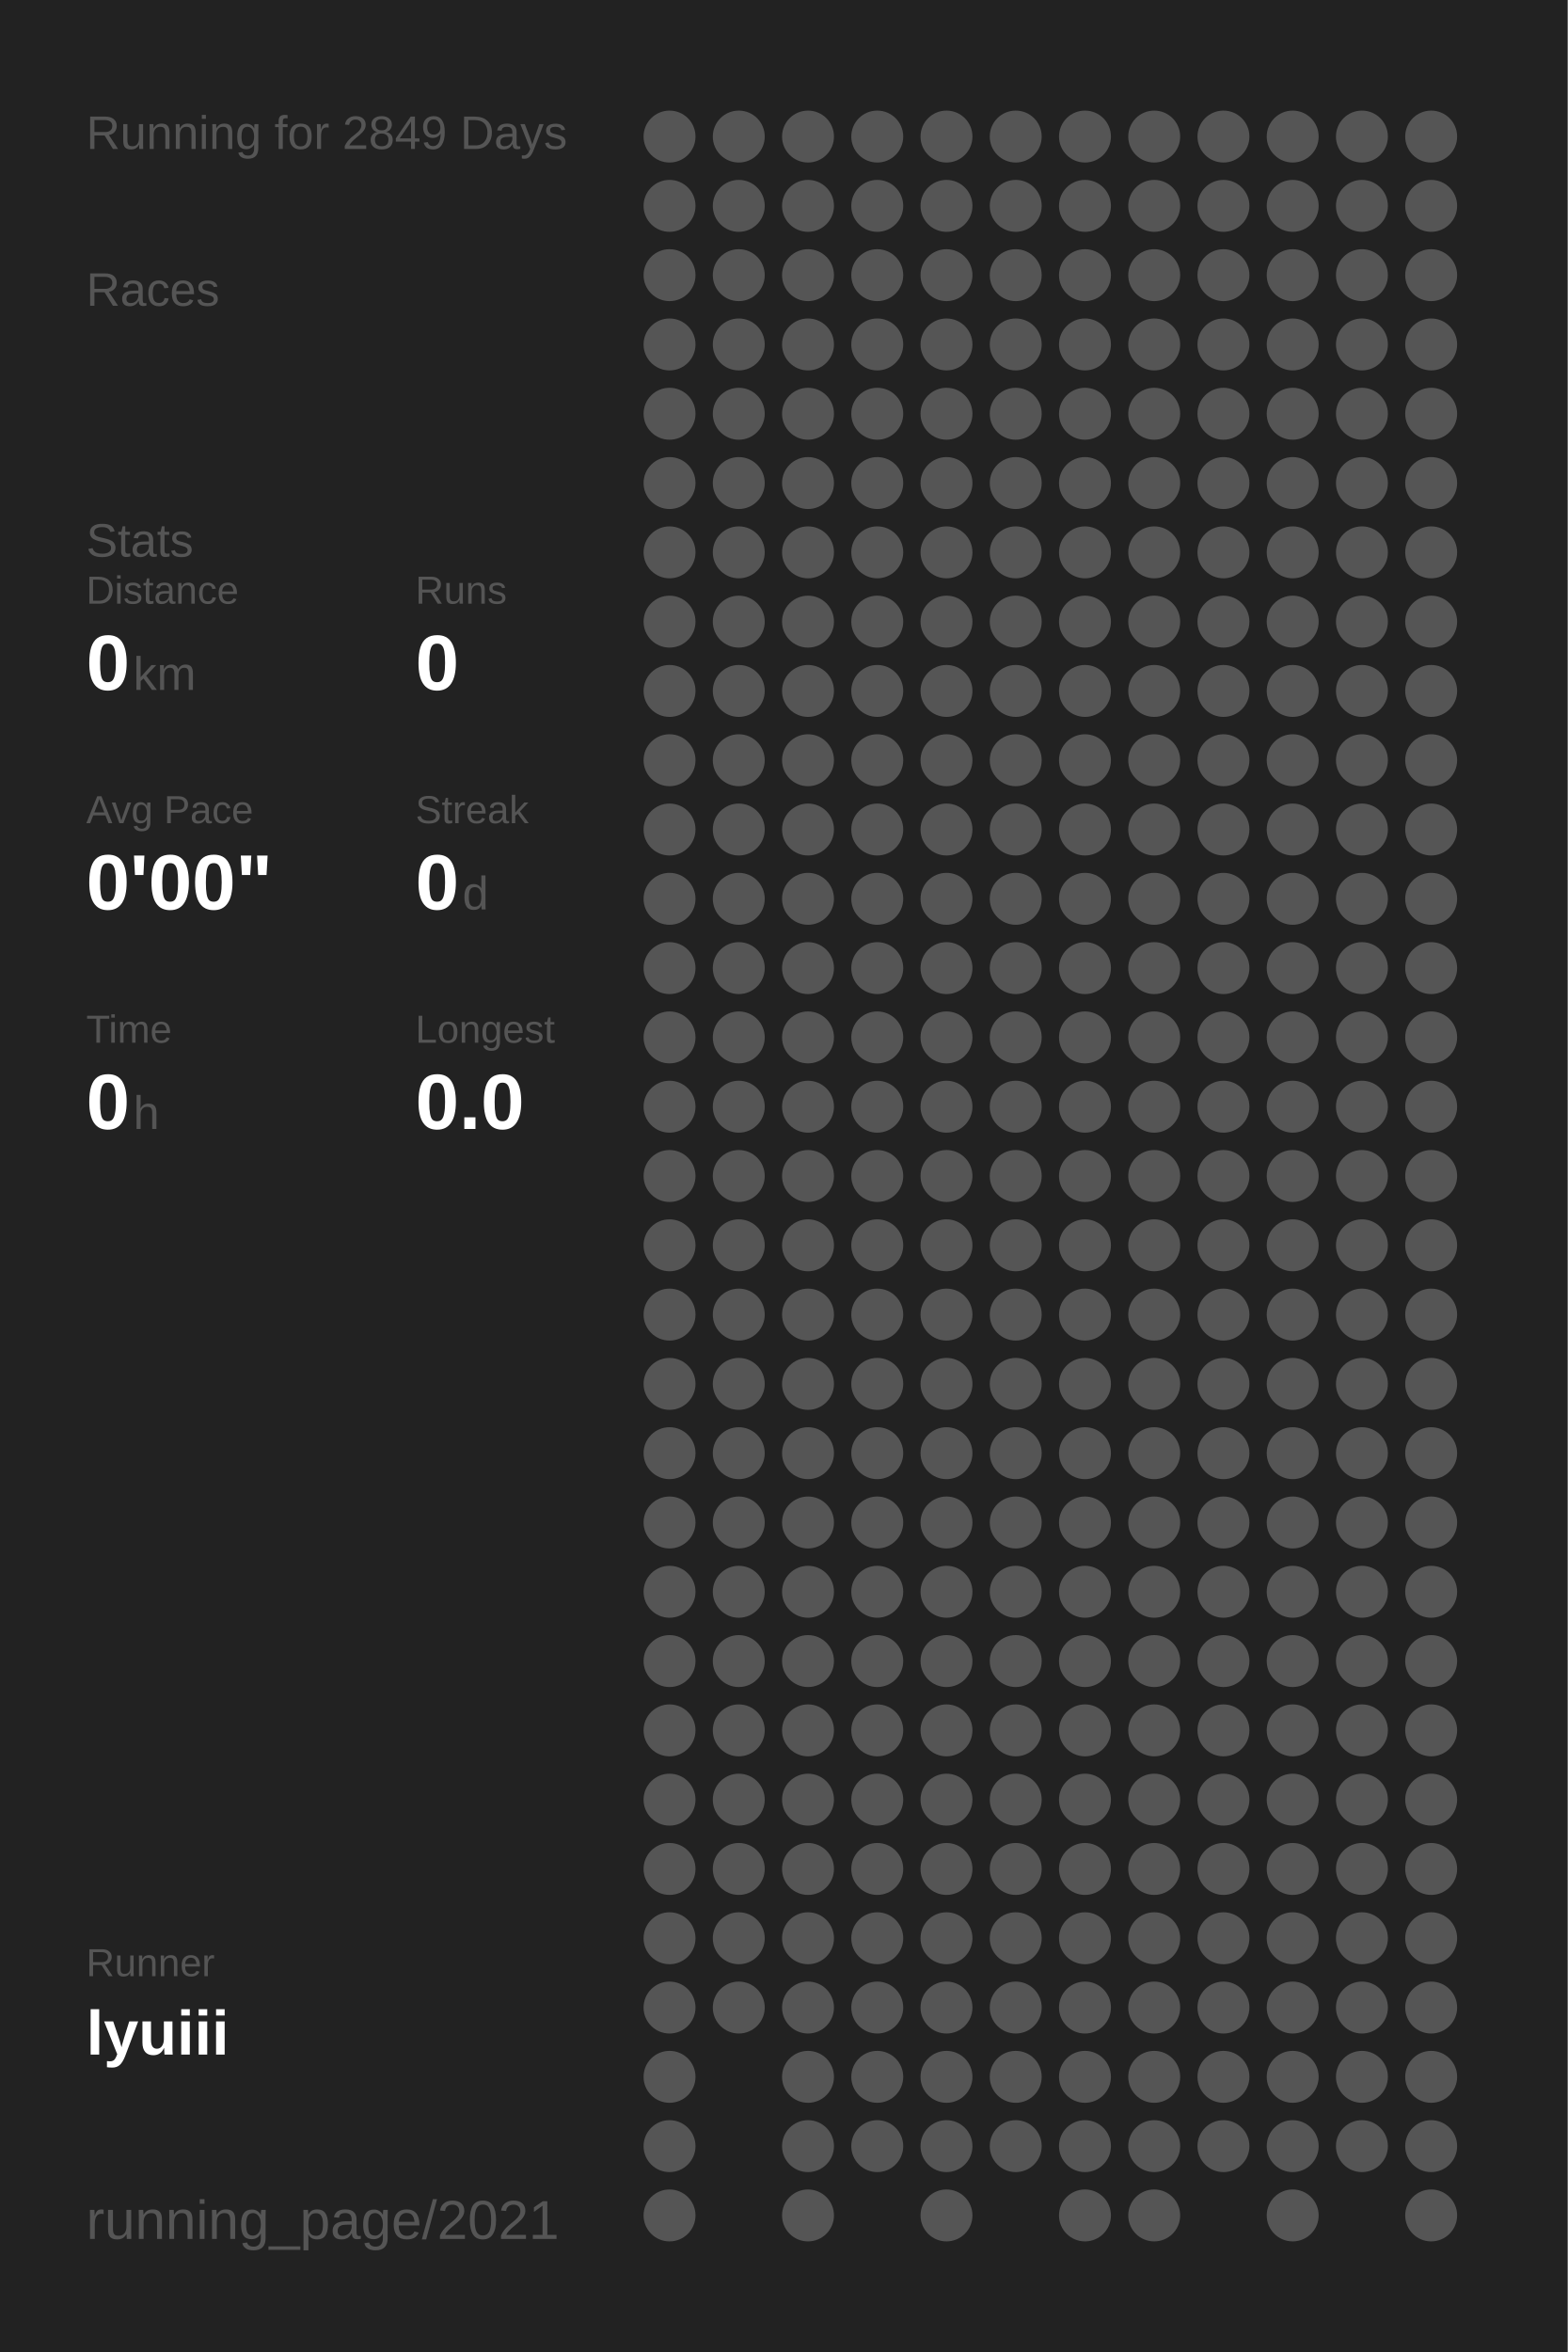
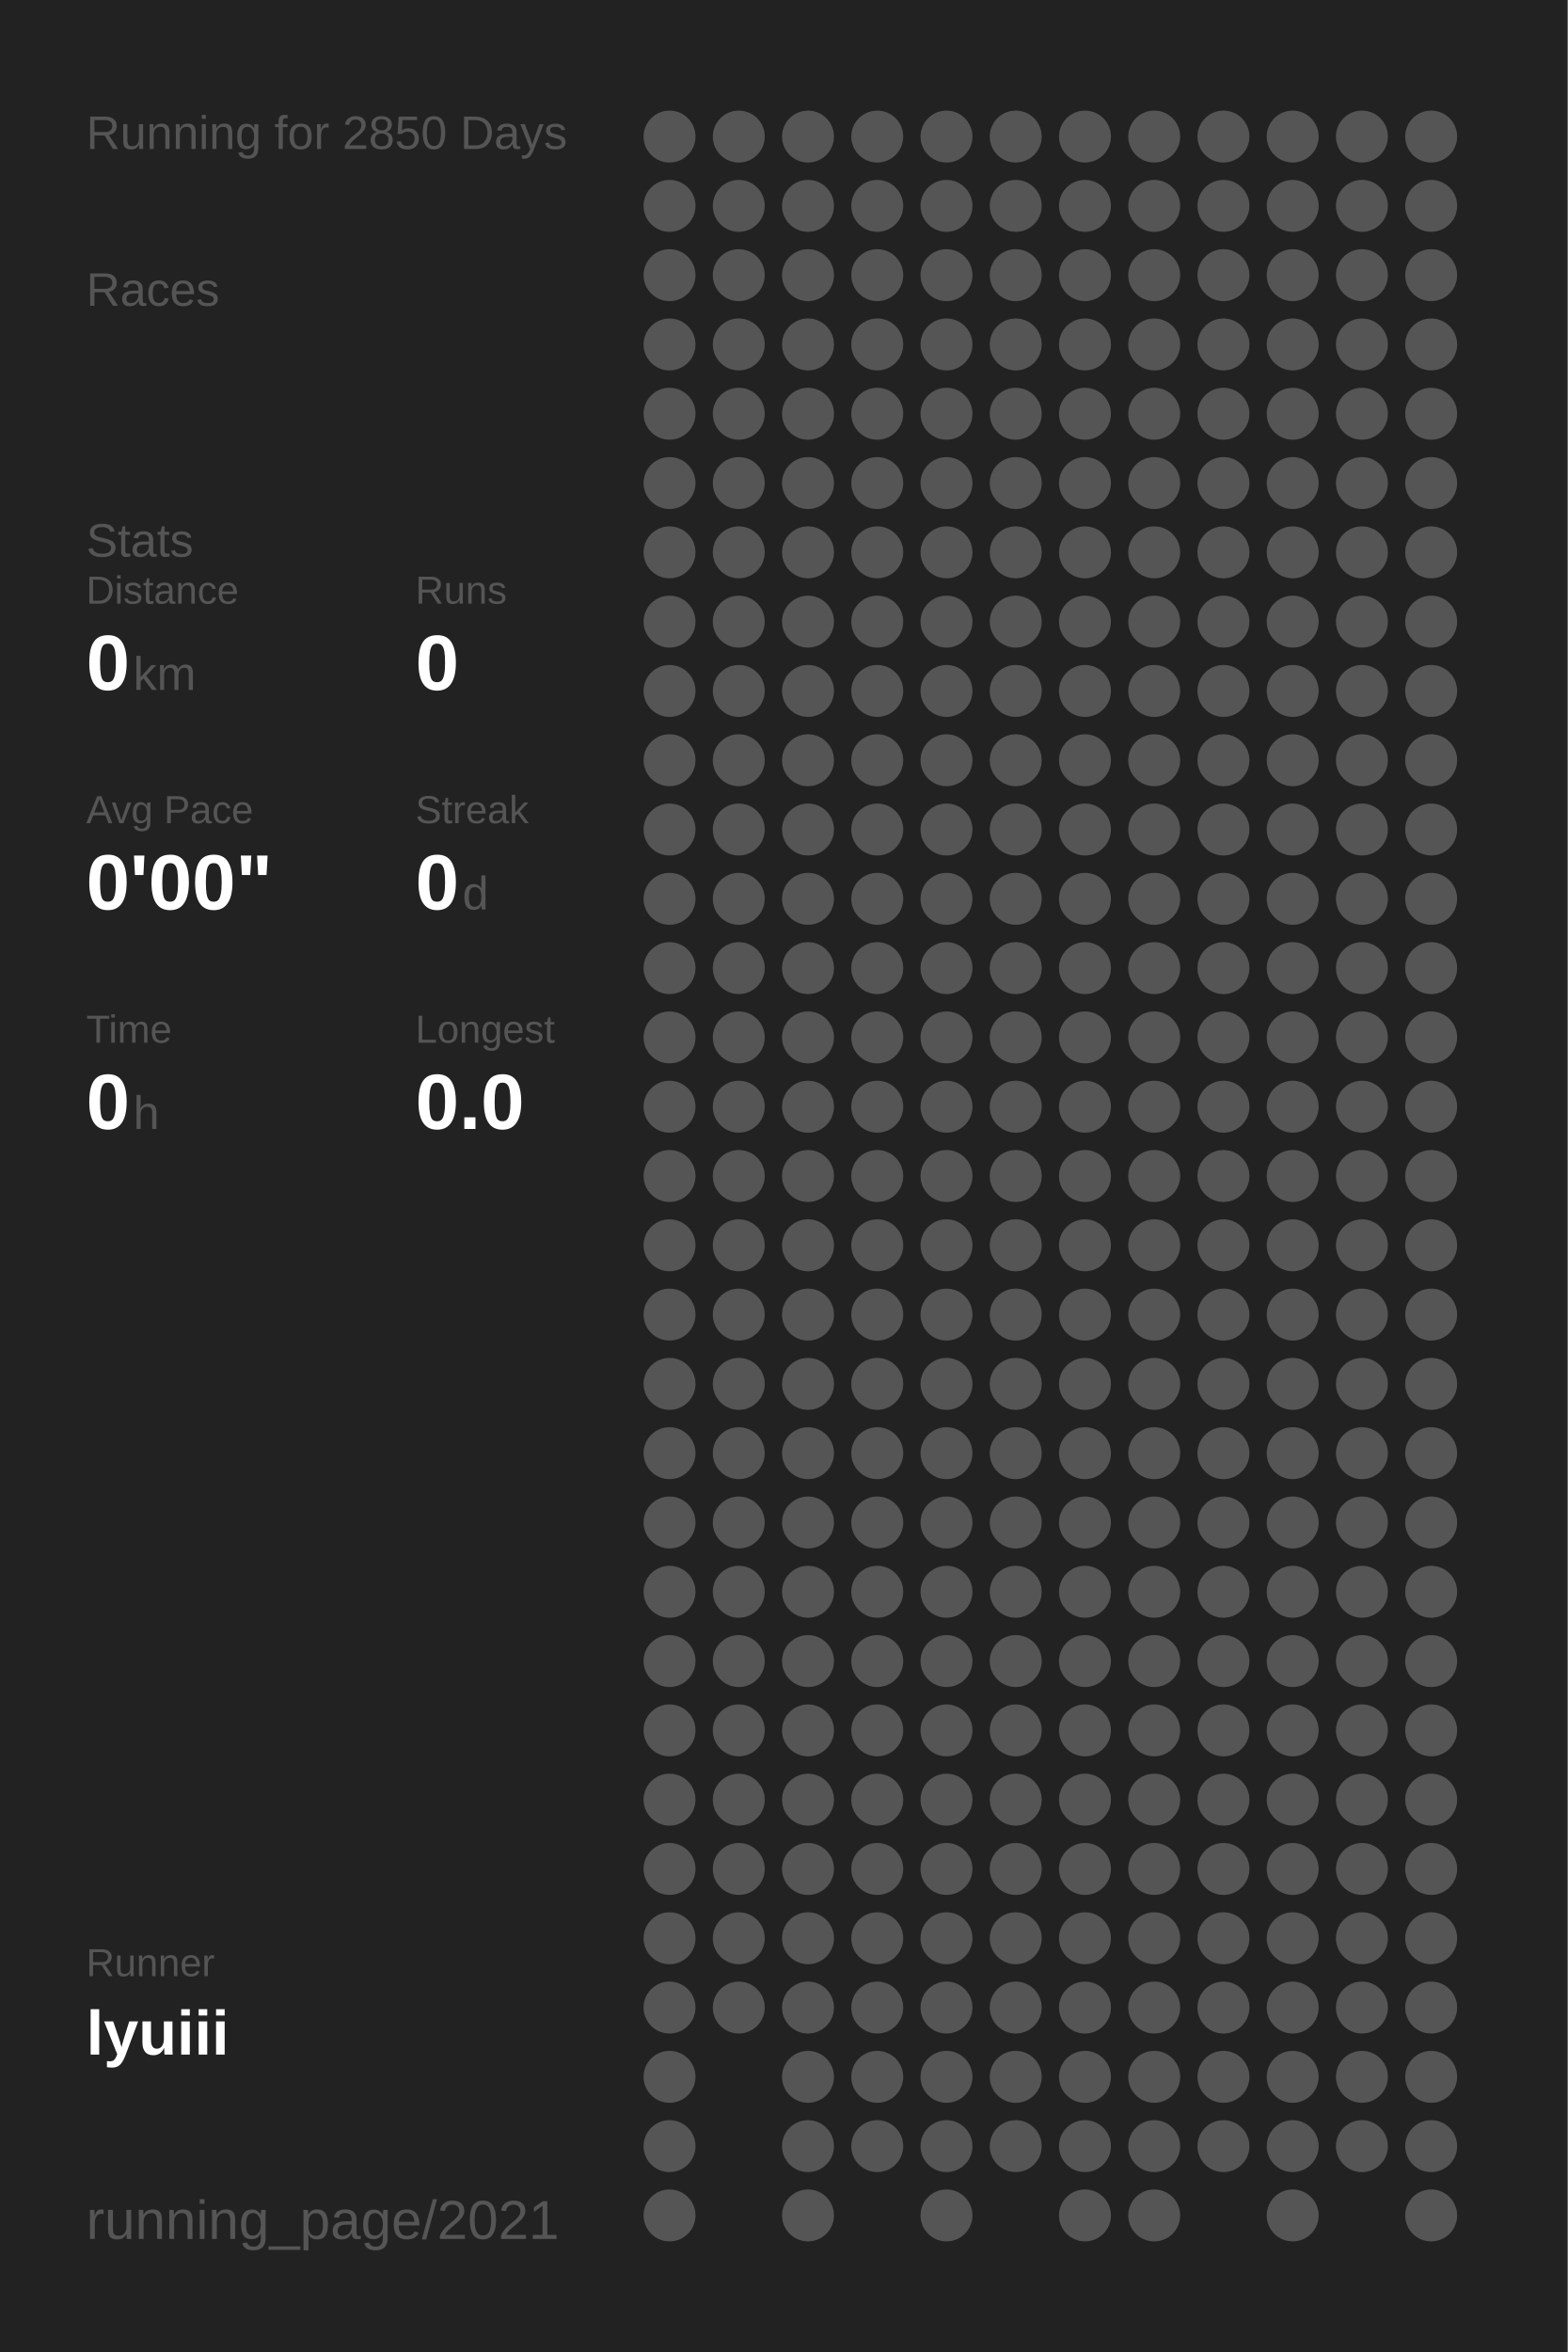
<svg xmlns="http://www.w3.org/2000/svg" baseProfile="full" height="300mm" version="1.1" viewBox="0,0,200,300" width="200mm">
  <defs />
  <rect fill="#222222" height="300" width="200" x="0" y="0" />
-   <text fill="#555555" style="font-size:6px; font-family:Arial;" x="11" y="19">Running for 2849 Days</text>
+   <text fill="#555555" style="font-size:6px; font-family:Arial;" x="11" y="19">Running for 2850 Days</text>
  <text fill="#555555" style="font-size:6px; font-family:Arial;" x="11" y="39">Races</text>
  <text fill="#555555" style="font-size:6px; font-family:Arial;" x="11" y="71">Stats</text>
  <text fill="#555555" style="font-size:5px; font-family:Arial;" x="11" y="77">Distance</text>
  <text fill="#FFFFFF" style="font-size:10px; font-family:Arial; font-weight:bold;" x="11" y="88">0</text>
  <text fill="#555555" style="font-size:6px; font-family:Arial;" x="17" y="88">km</text>
  <text fill="#555555" style="font-size:5px; font-family:Arial;" x="53" y="77">Runs</text>
  <text fill="#FFFFFF" style="font-size:10px; font-family:Arial; font-weight:bold;" x="53" y="88">0</text>
  <text fill="#555555" style="font-size:5px; font-family:Arial;" x="11" y="105">Avg Pace</text>
  <text fill="#FFFFFF" style="font-size:10px; font-family:Arial; font-weight:bold;" x="11" y="116">0'00"</text>
  <text fill="#555555" style="font-size:5px; font-family:Arial;" x="53" y="105">Streak</text>
  <text fill="#FFFFFF" style="font-size:10px; font-family:Arial; font-weight:bold;" x="53" y="116">0</text>
  <text fill="#555555" style="font-size:6px; font-family:Arial;" x="59" y="116">d</text>
  <text fill="#555555" style="font-size:5px; font-family:Arial;" x="11" y="133">Time</text>
  <text fill="#FFFFFF" style="font-size:10px; font-family:Arial; font-weight:bold;" x="11" y="144">0</text>
  <text fill="#555555" style="font-size:6px; font-family:Arial;" x="17" y="144">h</text>
  <text fill="#555555" style="font-size:5px; font-family:Arial;" x="53" y="133">Longest</text>
  <text fill="#FFFFFF" style="font-size:10px; font-family:Arial; font-weight:bold;" x="53" y="144">0.0</text>
  <text fill="#555555" style="font-size:5px; font-family:Arial;" x="11" y="252.065">Runner</text>
  <text fill="#FFFFFF" style="font-size:8px; font-family:Arial; font-weight:bold;" x="11" y="262.065">lyuiii</text>
  <text fill="#555555" style="font-size:7px; font-family:Arial;" x="11" y="285.581">running_page/2021</text>
  <circle cx="85.417" cy="17.419" fill="#555555" r="3.312" />
  <circle cx="85.417" cy="26.258" fill="#555555" r="3.312" />
  <circle cx="85.417" cy="35.097" fill="#555555" r="3.312" />
  <circle cx="85.417" cy="43.935" fill="#555555" r="3.312" />
  <circle cx="85.417" cy="52.774" fill="#555555" r="3.312" />
  <circle cx="85.417" cy="61.613" fill="#555555" r="3.312" />
  <circle cx="85.417" cy="70.452" fill="#555555" r="3.312" />
  <circle cx="85.417" cy="79.29" fill="#555555" r="3.312" />
  <circle cx="85.417" cy="88.129" fill="#555555" r="3.312" />
  <circle cx="85.417" cy="96.968" fill="#555555" r="3.312" />
  <circle cx="85.417" cy="105.806" fill="#555555" r="3.312" />
  <circle cx="85.417" cy="114.645" fill="#555555" r="3.312" />
  <circle cx="85.417" cy="123.484" fill="#555555" r="3.312" />
  <circle cx="85.417" cy="132.323" fill="#555555" r="3.312" />
  <circle cx="85.417" cy="141.161" fill="#555555" r="3.312" />
  <circle cx="85.417" cy="150" fill="#555555" r="3.312" />
  <circle cx="85.417" cy="158.839" fill="#555555" r="3.312" />
  <circle cx="85.417" cy="167.677" fill="#555555" r="3.312" />
  <circle cx="85.417" cy="176.516" fill="#555555" r="3.312" />
  <circle cx="85.417" cy="185.355" fill="#555555" r="3.312" />
  <circle cx="85.417" cy="194.194" fill="#555555" r="3.312" />
  <circle cx="85.417" cy="203.032" fill="#555555" r="3.312" />
  <circle cx="85.417" cy="211.871" fill="#555555" r="3.312" />
  <circle cx="85.417" cy="220.71" fill="#555555" r="3.312" />
  <circle cx="85.417" cy="229.548" fill="#555555" r="3.312" />
  <circle cx="85.417" cy="238.387" fill="#555555" r="3.312" />
  <circle cx="85.417" cy="247.226" fill="#555555" r="3.312" />
  <circle cx="85.417" cy="256.065" fill="#555555" r="3.312" />
  <circle cx="85.417" cy="264.903" fill="#555555" r="3.312" />
  <circle cx="85.417" cy="273.742" fill="#555555" r="3.312" />
  <circle cx="85.417" cy="282.581" fill="#555555" r="3.312" />
  <circle cx="94.25" cy="17.419" fill="#555555" r="3.312" />
  <circle cx="94.25" cy="26.258" fill="#555555" r="3.312" />
  <circle cx="94.25" cy="35.097" fill="#555555" r="3.312" />
  <circle cx="94.25" cy="43.935" fill="#555555" r="3.312" />
  <circle cx="94.25" cy="52.774" fill="#555555" r="3.312" />
  <circle cx="94.25" cy="61.613" fill="#555555" r="3.312" />
  <circle cx="94.25" cy="70.452" fill="#555555" r="3.312" />
  <circle cx="94.25" cy="79.29" fill="#555555" r="3.312" />
  <circle cx="94.25" cy="88.129" fill="#555555" r="3.312" />
  <circle cx="94.25" cy="96.968" fill="#555555" r="3.312" />
  <circle cx="94.25" cy="105.806" fill="#555555" r="3.312" />
  <circle cx="94.25" cy="114.645" fill="#555555" r="3.312" />
  <circle cx="94.25" cy="123.484" fill="#555555" r="3.312" />
  <circle cx="94.25" cy="132.323" fill="#555555" r="3.312" />
  <circle cx="94.25" cy="141.161" fill="#555555" r="3.312" />
  <circle cx="94.25" cy="150" fill="#555555" r="3.312" />
  <circle cx="94.25" cy="158.839" fill="#555555" r="3.312" />
  <circle cx="94.25" cy="167.677" fill="#555555" r="3.312" />
  <circle cx="94.25" cy="176.516" fill="#555555" r="3.312" />
  <circle cx="94.25" cy="185.355" fill="#555555" r="3.312" />
  <circle cx="94.25" cy="194.194" fill="#555555" r="3.312" />
  <circle cx="94.25" cy="203.032" fill="#555555" r="3.312" />
  <circle cx="94.25" cy="211.871" fill="#555555" r="3.312" />
  <circle cx="94.25" cy="220.71" fill="#555555" r="3.312" />
  <circle cx="94.25" cy="229.548" fill="#555555" r="3.312" />
  <circle cx="94.25" cy="238.387" fill="#555555" r="3.312" />
  <circle cx="94.25" cy="247.226" fill="#555555" r="3.312" />
  <circle cx="94.25" cy="256.065" fill="#555555" r="3.312" />
  <circle cx="103.083" cy="17.419" fill="#555555" r="3.312" />
  <circle cx="103.083" cy="26.258" fill="#555555" r="3.312" />
  <circle cx="103.083" cy="35.097" fill="#555555" r="3.312" />
  <circle cx="103.083" cy="43.935" fill="#555555" r="3.312" />
  <circle cx="103.083" cy="52.774" fill="#555555" r="3.312" />
  <circle cx="103.083" cy="61.613" fill="#555555" r="3.312" />
  <circle cx="103.083" cy="70.452" fill="#555555" r="3.312" />
  <circle cx="103.083" cy="79.29" fill="#555555" r="3.312" />
  <circle cx="103.083" cy="88.129" fill="#555555" r="3.312" />
  <circle cx="103.083" cy="96.968" fill="#555555" r="3.312" />
  <circle cx="103.083" cy="105.806" fill="#555555" r="3.312" />
  <circle cx="103.083" cy="114.645" fill="#555555" r="3.312" />
  <circle cx="103.083" cy="123.484" fill="#555555" r="3.312" />
  <circle cx="103.083" cy="132.323" fill="#555555" r="3.312" />
  <circle cx="103.083" cy="141.161" fill="#555555" r="3.312" />
  <circle cx="103.083" cy="150" fill="#555555" r="3.312" />
  <circle cx="103.083" cy="158.839" fill="#555555" r="3.312" />
  <circle cx="103.083" cy="167.677" fill="#555555" r="3.312" />
  <circle cx="103.083" cy="176.516" fill="#555555" r="3.312" />
  <circle cx="103.083" cy="185.355" fill="#555555" r="3.312" />
  <circle cx="103.083" cy="194.194" fill="#555555" r="3.312" />
  <circle cx="103.083" cy="203.032" fill="#555555" r="3.312" />
  <circle cx="103.083" cy="211.871" fill="#555555" r="3.312" />
  <circle cx="103.083" cy="220.71" fill="#555555" r="3.312" />
  <circle cx="103.083" cy="229.548" fill="#555555" r="3.312" />
  <circle cx="103.083" cy="238.387" fill="#555555" r="3.312" />
  <circle cx="103.083" cy="247.226" fill="#555555" r="3.312" />
  <circle cx="103.083" cy="256.065" fill="#555555" r="3.312" />
  <circle cx="103.083" cy="264.903" fill="#555555" r="3.312" />
  <circle cx="103.083" cy="273.742" fill="#555555" r="3.312" />
  <circle cx="103.083" cy="282.581" fill="#555555" r="3.312" />
  <circle cx="111.917" cy="17.419" fill="#555555" r="3.312" />
  <circle cx="111.917" cy="26.258" fill="#555555" r="3.312" />
  <circle cx="111.917" cy="35.097" fill="#555555" r="3.312" />
  <circle cx="111.917" cy="43.935" fill="#555555" r="3.312" />
  <circle cx="111.917" cy="52.774" fill="#555555" r="3.312" />
  <circle cx="111.917" cy="61.613" fill="#555555" r="3.312" />
  <circle cx="111.917" cy="70.452" fill="#555555" r="3.312" />
  <circle cx="111.917" cy="79.29" fill="#555555" r="3.312" />
  <circle cx="111.917" cy="88.129" fill="#555555" r="3.312" />
  <circle cx="111.917" cy="96.968" fill="#555555" r="3.312" />
  <circle cx="111.917" cy="105.806" fill="#555555" r="3.312" />
  <circle cx="111.917" cy="114.645" fill="#555555" r="3.312" />
  <circle cx="111.917" cy="123.484" fill="#555555" r="3.312" />
  <circle cx="111.917" cy="132.323" fill="#555555" r="3.312" />
  <circle cx="111.917" cy="141.161" fill="#555555" r="3.312" />
  <circle cx="111.917" cy="150" fill="#555555" r="3.312" />
  <circle cx="111.917" cy="158.839" fill="#555555" r="3.312" />
  <circle cx="111.917" cy="167.677" fill="#555555" r="3.312" />
  <circle cx="111.917" cy="176.516" fill="#555555" r="3.312" />
  <circle cx="111.917" cy="185.355" fill="#555555" r="3.312" />
  <circle cx="111.917" cy="194.194" fill="#555555" r="3.312" />
  <circle cx="111.917" cy="203.032" fill="#555555" r="3.312" />
  <circle cx="111.917" cy="211.871" fill="#555555" r="3.312" />
  <circle cx="111.917" cy="220.71" fill="#555555" r="3.312" />
  <circle cx="111.917" cy="229.548" fill="#555555" r="3.312" />
  <circle cx="111.917" cy="238.387" fill="#555555" r="3.312" />
  <circle cx="111.917" cy="247.226" fill="#555555" r="3.312" />
  <circle cx="111.917" cy="256.065" fill="#555555" r="3.312" />
  <circle cx="111.917" cy="264.903" fill="#555555" r="3.312" />
  <circle cx="111.917" cy="273.742" fill="#555555" r="3.312" />
  <circle cx="120.75" cy="17.419" fill="#555555" r="3.312" />
  <circle cx="120.75" cy="26.258" fill="#555555" r="3.312" />
  <circle cx="120.75" cy="35.097" fill="#555555" r="3.312" />
  <circle cx="120.75" cy="43.935" fill="#555555" r="3.312" />
  <circle cx="120.75" cy="52.774" fill="#555555" r="3.312" />
  <circle cx="120.75" cy="61.613" fill="#555555" r="3.312" />
  <circle cx="120.75" cy="70.452" fill="#555555" r="3.312" />
  <circle cx="120.75" cy="79.29" fill="#555555" r="3.312" />
  <circle cx="120.75" cy="88.129" fill="#555555" r="3.312" />
  <circle cx="120.75" cy="96.968" fill="#555555" r="3.312" />
  <circle cx="120.75" cy="105.806" fill="#555555" r="3.312" />
  <circle cx="120.75" cy="114.645" fill="#555555" r="3.312" />
  <circle cx="120.75" cy="123.484" fill="#555555" r="3.312" />
  <circle cx="120.75" cy="132.323" fill="#555555" r="3.312" />
  <circle cx="120.75" cy="141.161" fill="#555555" r="3.312" />
  <circle cx="120.75" cy="150" fill="#555555" r="3.312" />
  <circle cx="120.75" cy="158.839" fill="#555555" r="3.312" />
  <circle cx="120.75" cy="167.677" fill="#555555" r="3.312" />
  <circle cx="120.75" cy="176.516" fill="#555555" r="3.312" />
  <circle cx="120.75" cy="185.355" fill="#555555" r="3.312" />
  <circle cx="120.75" cy="194.194" fill="#555555" r="3.312" />
  <circle cx="120.75" cy="203.032" fill="#555555" r="3.312" />
  <circle cx="120.75" cy="211.871" fill="#555555" r="3.312" />
  <circle cx="120.75" cy="220.71" fill="#555555" r="3.312" />
  <circle cx="120.75" cy="229.548" fill="#555555" r="3.312" />
  <circle cx="120.75" cy="238.387" fill="#555555" r="3.312" />
  <circle cx="120.75" cy="247.226" fill="#555555" r="3.312" />
  <circle cx="120.75" cy="256.065" fill="#555555" r="3.312" />
  <circle cx="120.75" cy="264.903" fill="#555555" r="3.312" />
  <circle cx="120.75" cy="273.742" fill="#555555" r="3.312" />
  <circle cx="120.75" cy="282.581" fill="#555555" r="3.312" />
  <circle cx="129.583" cy="17.419" fill="#555555" r="3.312" />
  <circle cx="129.583" cy="26.258" fill="#555555" r="3.312" />
  <circle cx="129.583" cy="35.097" fill="#555555" r="3.312" />
  <circle cx="129.583" cy="43.935" fill="#555555" r="3.312" />
  <circle cx="129.583" cy="52.774" fill="#555555" r="3.312" />
  <circle cx="129.583" cy="61.613" fill="#555555" r="3.312" />
  <circle cx="129.583" cy="70.452" fill="#555555" r="3.312" />
  <circle cx="129.583" cy="79.29" fill="#555555" r="3.312" />
  <circle cx="129.583" cy="88.129" fill="#555555" r="3.312" />
  <circle cx="129.583" cy="96.968" fill="#555555" r="3.312" />
  <circle cx="129.583" cy="105.806" fill="#555555" r="3.312" />
  <circle cx="129.583" cy="114.645" fill="#555555" r="3.312" />
  <circle cx="129.583" cy="123.484" fill="#555555" r="3.312" />
  <circle cx="129.583" cy="132.323" fill="#555555" r="3.312" />
  <circle cx="129.583" cy="141.161" fill="#555555" r="3.312" />
  <circle cx="129.583" cy="150" fill="#555555" r="3.312" />
  <circle cx="129.583" cy="158.839" fill="#555555" r="3.312" />
  <circle cx="129.583" cy="167.677" fill="#555555" r="3.312" />
  <circle cx="129.583" cy="176.516" fill="#555555" r="3.312" />
  <circle cx="129.583" cy="185.355" fill="#555555" r="3.312" />
  <circle cx="129.583" cy="194.194" fill="#555555" r="3.312" />
  <circle cx="129.583" cy="203.032" fill="#555555" r="3.312" />
  <circle cx="129.583" cy="211.871" fill="#555555" r="3.312" />
  <circle cx="129.583" cy="220.71" fill="#555555" r="3.312" />
  <circle cx="129.583" cy="229.548" fill="#555555" r="3.312" />
  <circle cx="129.583" cy="238.387" fill="#555555" r="3.312" />
  <circle cx="129.583" cy="247.226" fill="#555555" r="3.312" />
  <circle cx="129.583" cy="256.065" fill="#555555" r="3.312" />
  <circle cx="129.583" cy="264.903" fill="#555555" r="3.312" />
  <circle cx="129.583" cy="273.742" fill="#555555" r="3.312" />
  <circle cx="138.417" cy="17.419" fill="#555555" r="3.312" />
  <circle cx="138.417" cy="26.258" fill="#555555" r="3.312" />
  <circle cx="138.417" cy="35.097" fill="#555555" r="3.312" />
  <circle cx="138.417" cy="43.935" fill="#555555" r="3.312" />
  <circle cx="138.417" cy="52.774" fill="#555555" r="3.312" />
  <circle cx="138.417" cy="61.613" fill="#555555" r="3.312" />
  <circle cx="138.417" cy="70.452" fill="#555555" r="3.312" />
  <circle cx="138.417" cy="79.29" fill="#555555" r="3.312" />
  <circle cx="138.417" cy="88.129" fill="#555555" r="3.312" />
  <circle cx="138.417" cy="96.968" fill="#555555" r="3.312" />
  <circle cx="138.417" cy="105.806" fill="#555555" r="3.312" />
  <circle cx="138.417" cy="114.645" fill="#555555" r="3.312" />
  <circle cx="138.417" cy="123.484" fill="#555555" r="3.312" />
  <circle cx="138.417" cy="132.323" fill="#555555" r="3.312" />
  <circle cx="138.417" cy="141.161" fill="#555555" r="3.312" />
  <circle cx="138.417" cy="150" fill="#555555" r="3.312" />
  <circle cx="138.417" cy="158.839" fill="#555555" r="3.312" />
  <circle cx="138.417" cy="167.677" fill="#555555" r="3.312" />
  <circle cx="138.417" cy="176.516" fill="#555555" r="3.312" />
  <circle cx="138.417" cy="185.355" fill="#555555" r="3.312" />
  <circle cx="138.417" cy="194.194" fill="#555555" r="3.312" />
  <circle cx="138.417" cy="203.032" fill="#555555" r="3.312" />
  <circle cx="138.417" cy="211.871" fill="#555555" r="3.312" />
  <circle cx="138.417" cy="220.71" fill="#555555" r="3.312" />
  <circle cx="138.417" cy="229.548" fill="#555555" r="3.312" />
  <circle cx="138.417" cy="238.387" fill="#555555" r="3.312" />
  <circle cx="138.417" cy="247.226" fill="#555555" r="3.312" />
  <circle cx="138.417" cy="256.065" fill="#555555" r="3.312" />
  <circle cx="138.417" cy="264.903" fill="#555555" r="3.312" />
  <circle cx="138.417" cy="273.742" fill="#555555" r="3.312" />
  <circle cx="138.417" cy="282.581" fill="#555555" r="3.312" />
  <circle cx="147.25" cy="17.419" fill="#555555" r="3.312" />
  <circle cx="147.25" cy="26.258" fill="#555555" r="3.312" />
  <circle cx="147.25" cy="35.097" fill="#555555" r="3.312" />
  <circle cx="147.25" cy="43.935" fill="#555555" r="3.312" />
  <circle cx="147.25" cy="52.774" fill="#555555" r="3.312" />
  <circle cx="147.25" cy="61.613" fill="#555555" r="3.312" />
  <circle cx="147.25" cy="70.452" fill="#555555" r="3.312" />
  <circle cx="147.25" cy="79.29" fill="#555555" r="3.312" />
  <circle cx="147.25" cy="88.129" fill="#555555" r="3.312" />
  <circle cx="147.25" cy="96.968" fill="#555555" r="3.312" />
  <circle cx="147.25" cy="105.806" fill="#555555" r="3.312" />
  <circle cx="147.25" cy="114.645" fill="#555555" r="3.312" />
  <circle cx="147.25" cy="123.484" fill="#555555" r="3.312" />
  <circle cx="147.25" cy="132.323" fill="#555555" r="3.312" />
  <circle cx="147.25" cy="141.161" fill="#555555" r="3.312" />
  <circle cx="147.25" cy="150" fill="#555555" r="3.312" />
  <circle cx="147.25" cy="158.839" fill="#555555" r="3.312" />
  <circle cx="147.25" cy="167.677" fill="#555555" r="3.312" />
  <circle cx="147.25" cy="176.516" fill="#555555" r="3.312" />
  <circle cx="147.25" cy="185.355" fill="#555555" r="3.312" />
  <circle cx="147.25" cy="194.194" fill="#555555" r="3.312" />
  <circle cx="147.25" cy="203.032" fill="#555555" r="3.312" />
  <circle cx="147.25" cy="211.871" fill="#555555" r="3.312" />
  <circle cx="147.25" cy="220.71" fill="#555555" r="3.312" />
  <circle cx="147.25" cy="229.548" fill="#555555" r="3.312" />
  <circle cx="147.25" cy="238.387" fill="#555555" r="3.312" />
  <circle cx="147.25" cy="247.226" fill="#555555" r="3.312" />
  <circle cx="147.25" cy="256.065" fill="#555555" r="3.312" />
  <circle cx="147.25" cy="264.903" fill="#555555" r="3.312" />
  <circle cx="147.25" cy="273.742" fill="#555555" r="3.312" />
  <circle cx="147.25" cy="282.581" fill="#555555" r="3.312" />
  <circle cx="156.083" cy="17.419" fill="#555555" r="3.312" />
  <circle cx="156.083" cy="26.258" fill="#555555" r="3.312" />
  <circle cx="156.083" cy="35.097" fill="#555555" r="3.312" />
  <circle cx="156.083" cy="43.935" fill="#555555" r="3.312" />
  <circle cx="156.083" cy="52.774" fill="#555555" r="3.312" />
  <circle cx="156.083" cy="61.613" fill="#555555" r="3.312" />
  <circle cx="156.083" cy="70.452" fill="#555555" r="3.312" />
  <circle cx="156.083" cy="79.29" fill="#555555" r="3.312" />
  <circle cx="156.083" cy="88.129" fill="#555555" r="3.312" />
  <circle cx="156.083" cy="96.968" fill="#555555" r="3.312" />
  <circle cx="156.083" cy="105.806" fill="#555555" r="3.312" />
  <circle cx="156.083" cy="114.645" fill="#555555" r="3.312" />
  <circle cx="156.083" cy="123.484" fill="#555555" r="3.312" />
  <circle cx="156.083" cy="132.323" fill="#555555" r="3.312" />
  <circle cx="156.083" cy="141.161" fill="#555555" r="3.312" />
  <circle cx="156.083" cy="150" fill="#555555" r="3.312" />
  <circle cx="156.083" cy="158.839" fill="#555555" r="3.312" />
  <circle cx="156.083" cy="167.677" fill="#555555" r="3.312" />
  <circle cx="156.083" cy="176.516" fill="#555555" r="3.312" />
  <circle cx="156.083" cy="185.355" fill="#555555" r="3.312" />
  <circle cx="156.083" cy="194.194" fill="#555555" r="3.312" />
  <circle cx="156.083" cy="203.032" fill="#555555" r="3.312" />
  <circle cx="156.083" cy="211.871" fill="#555555" r="3.312" />
  <circle cx="156.083" cy="220.71" fill="#555555" r="3.312" />
  <circle cx="156.083" cy="229.548" fill="#555555" r="3.312" />
  <circle cx="156.083" cy="238.387" fill="#555555" r="3.312" />
  <circle cx="156.083" cy="247.226" fill="#555555" r="3.312" />
  <circle cx="156.083" cy="256.065" fill="#555555" r="3.312" />
  <circle cx="156.083" cy="264.903" fill="#555555" r="3.312" />
  <circle cx="156.083" cy="273.742" fill="#555555" r="3.312" />
  <circle cx="164.917" cy="17.419" fill="#555555" r="3.312" />
  <circle cx="164.917" cy="26.258" fill="#555555" r="3.312" />
  <circle cx="164.917" cy="35.097" fill="#555555" r="3.312" />
  <circle cx="164.917" cy="43.935" fill="#555555" r="3.312" />
  <circle cx="164.917" cy="52.774" fill="#555555" r="3.312" />
  <circle cx="164.917" cy="61.613" fill="#555555" r="3.312" />
  <circle cx="164.917" cy="70.452" fill="#555555" r="3.312" />
  <circle cx="164.917" cy="79.29" fill="#555555" r="3.312" />
  <circle cx="164.917" cy="88.129" fill="#555555" r="3.312" />
  <circle cx="164.917" cy="96.968" fill="#555555" r="3.312" />
  <circle cx="164.917" cy="105.806" fill="#555555" r="3.312" />
  <circle cx="164.917" cy="114.645" fill="#555555" r="3.312" />
  <circle cx="164.917" cy="123.484" fill="#555555" r="3.312" />
  <circle cx="164.917" cy="132.323" fill="#555555" r="3.312" />
  <circle cx="164.917" cy="141.161" fill="#555555" r="3.312" />
  <circle cx="164.917" cy="150" fill="#555555" r="3.312" />
  <circle cx="164.917" cy="158.839" fill="#555555" r="3.312" />
  <circle cx="164.917" cy="167.677" fill="#555555" r="3.312" />
  <circle cx="164.917" cy="176.516" fill="#555555" r="3.312" />
  <circle cx="164.917" cy="185.355" fill="#555555" r="3.312" />
  <circle cx="164.917" cy="194.194" fill="#555555" r="3.312" />
  <circle cx="164.917" cy="203.032" fill="#555555" r="3.312" />
  <circle cx="164.917" cy="211.871" fill="#555555" r="3.312" />
  <circle cx="164.917" cy="220.71" fill="#555555" r="3.312" />
  <circle cx="164.917" cy="229.548" fill="#555555" r="3.312" />
  <circle cx="164.917" cy="238.387" fill="#555555" r="3.312" />
  <circle cx="164.917" cy="247.226" fill="#555555" r="3.312" />
  <circle cx="164.917" cy="256.065" fill="#555555" r="3.312" />
  <circle cx="164.917" cy="264.903" fill="#555555" r="3.312" />
  <circle cx="164.917" cy="273.742" fill="#555555" r="3.312" />
  <circle cx="164.917" cy="282.581" fill="#555555" r="3.312" />
  <circle cx="173.75" cy="17.419" fill="#555555" r="3.312" />
  <circle cx="173.75" cy="26.258" fill="#555555" r="3.312" />
  <circle cx="173.75" cy="35.097" fill="#555555" r="3.312" />
  <circle cx="173.75" cy="43.935" fill="#555555" r="3.312" />
  <circle cx="173.75" cy="52.774" fill="#555555" r="3.312" />
  <circle cx="173.75" cy="61.613" fill="#555555" r="3.312" />
  <circle cx="173.75" cy="70.452" fill="#555555" r="3.312" />
  <circle cx="173.75" cy="79.29" fill="#555555" r="3.312" />
  <circle cx="173.75" cy="88.129" fill="#555555" r="3.312" />
  <circle cx="173.75" cy="96.968" fill="#555555" r="3.312" />
  <circle cx="173.75" cy="105.806" fill="#555555" r="3.312" />
  <circle cx="173.75" cy="114.645" fill="#555555" r="3.312" />
  <circle cx="173.75" cy="123.484" fill="#555555" r="3.312" />
  <circle cx="173.75" cy="132.323" fill="#555555" r="3.312" />
  <circle cx="173.75" cy="141.161" fill="#555555" r="3.312" />
  <circle cx="173.75" cy="150" fill="#555555" r="3.312" />
  <circle cx="173.75" cy="158.839" fill="#555555" r="3.312" />
  <circle cx="173.75" cy="167.677" fill="#555555" r="3.312" />
  <circle cx="173.75" cy="176.516" fill="#555555" r="3.312" />
  <circle cx="173.75" cy="185.355" fill="#555555" r="3.312" />
  <circle cx="173.75" cy="194.194" fill="#555555" r="3.312" />
  <circle cx="173.75" cy="203.032" fill="#555555" r="3.312" />
  <circle cx="173.75" cy="211.871" fill="#555555" r="3.312" />
  <circle cx="173.75" cy="220.71" fill="#555555" r="3.312" />
  <circle cx="173.75" cy="229.548" fill="#555555" r="3.312" />
  <circle cx="173.75" cy="238.387" fill="#555555" r="3.312" />
  <circle cx="173.75" cy="247.226" fill="#555555" r="3.312" />
  <circle cx="173.75" cy="256.065" fill="#555555" r="3.312" />
  <circle cx="173.75" cy="264.903" fill="#555555" r="3.312" />
  <circle cx="173.75" cy="273.742" fill="#555555" r="3.312" />
  <circle cx="182.583" cy="17.419" fill="#555555" r="3.312" />
  <circle cx="182.583" cy="26.258" fill="#555555" r="3.312" />
  <circle cx="182.583" cy="35.097" fill="#555555" r="3.312" />
  <circle cx="182.583" cy="43.935" fill="#555555" r="3.312" />
  <circle cx="182.583" cy="52.774" fill="#555555" r="3.312" />
  <circle cx="182.583" cy="61.613" fill="#555555" r="3.312" />
  <circle cx="182.583" cy="70.452" fill="#555555" r="3.312" />
  <circle cx="182.583" cy="79.29" fill="#555555" r="3.312" />
  <circle cx="182.583" cy="88.129" fill="#555555" r="3.312" />
  <circle cx="182.583" cy="96.968" fill="#555555" r="3.312" />
  <circle cx="182.583" cy="105.806" fill="#555555" r="3.312" />
  <circle cx="182.583" cy="114.645" fill="#555555" r="3.312" />
  <circle cx="182.583" cy="123.484" fill="#555555" r="3.312" />
  <circle cx="182.583" cy="132.323" fill="#555555" r="3.312" />
  <circle cx="182.583" cy="141.161" fill="#555555" r="3.312" />
  <circle cx="182.583" cy="150" fill="#555555" r="3.312" />
  <circle cx="182.583" cy="158.839" fill="#555555" r="3.312" />
  <circle cx="182.583" cy="167.677" fill="#555555" r="3.312" />
  <circle cx="182.583" cy="176.516" fill="#555555" r="3.312" />
  <circle cx="182.583" cy="185.355" fill="#555555" r="3.312" />
  <circle cx="182.583" cy="194.194" fill="#555555" r="3.312" />
  <circle cx="182.583" cy="203.032" fill="#555555" r="3.312" />
  <circle cx="182.583" cy="211.871" fill="#555555" r="3.312" />
  <circle cx="182.583" cy="220.71" fill="#555555" r="3.312" />
  <circle cx="182.583" cy="229.548" fill="#555555" r="3.312" />
  <circle cx="182.583" cy="238.387" fill="#555555" r="3.312" />
  <circle cx="182.583" cy="247.226" fill="#555555" r="3.312" />
  <circle cx="182.583" cy="256.065" fill="#555555" r="3.312" />
  <circle cx="182.583" cy="264.903" fill="#555555" r="3.312" />
  <circle cx="182.583" cy="273.742" fill="#555555" r="3.312" />
  <circle cx="182.583" cy="282.581" fill="#555555" r="3.312" />
</svg>
